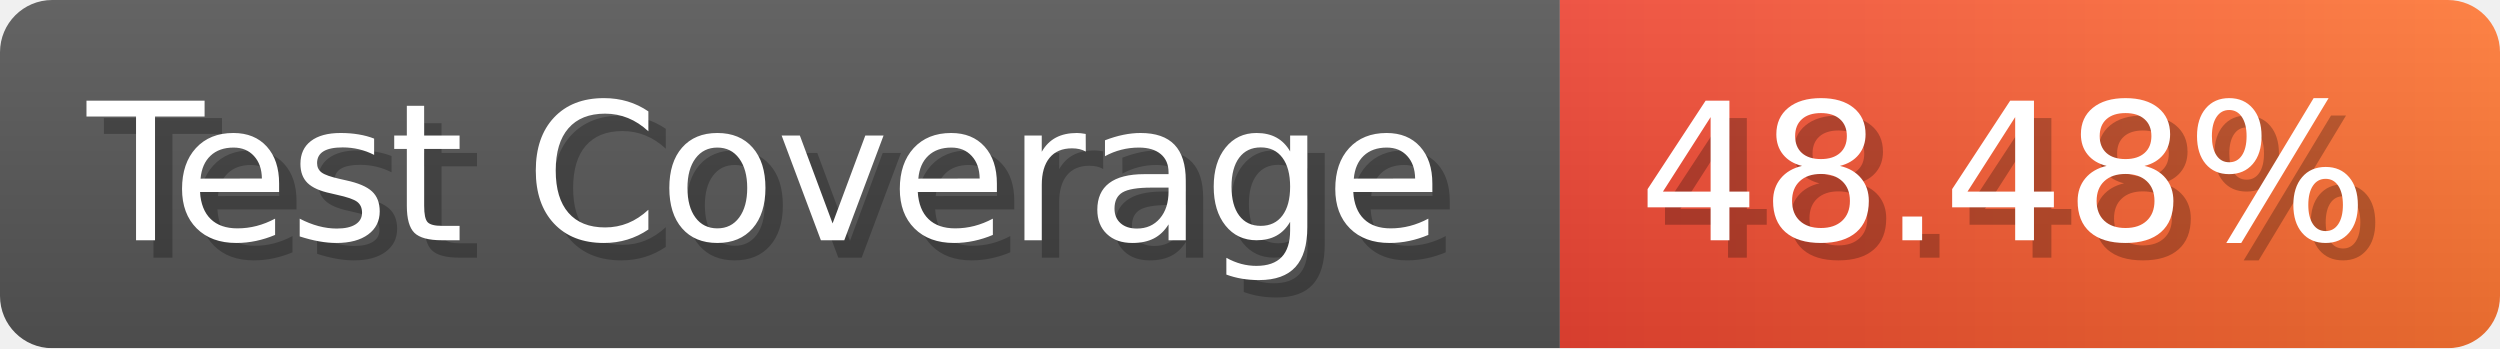
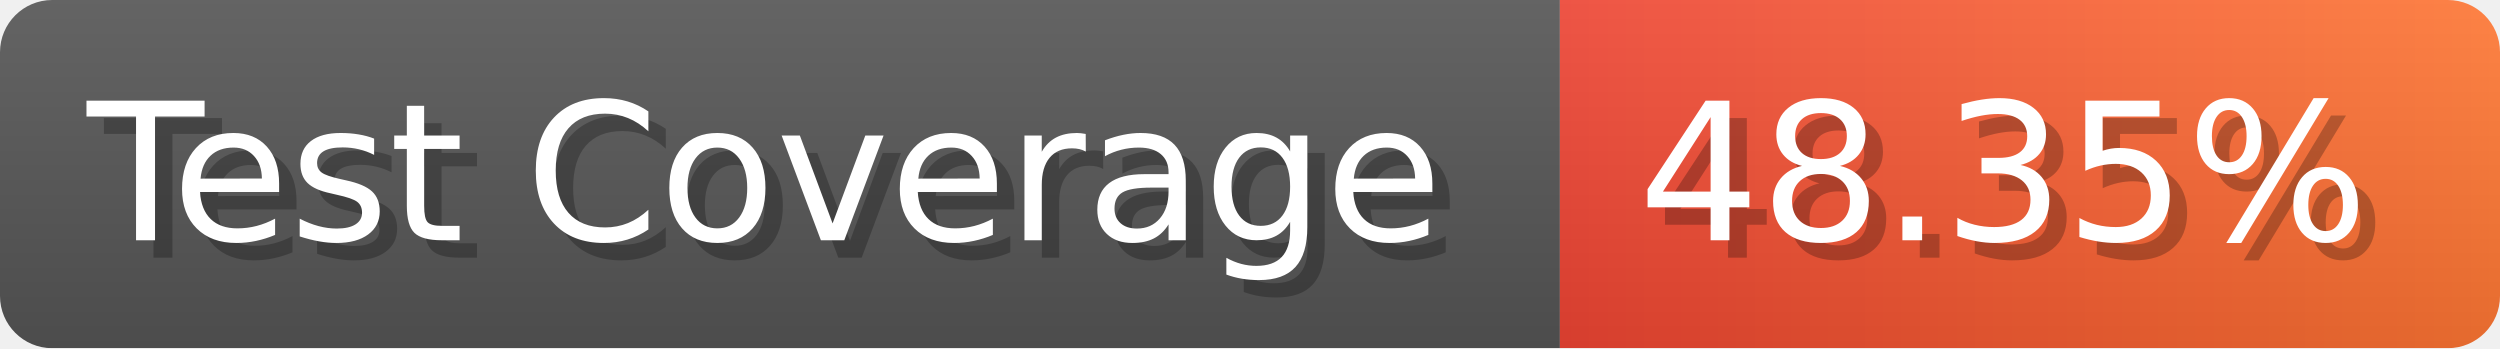
- <svg xmlns="http://www.w3.org/2000/svg" width="143.6" height="20" viewBox="0 0 1436 200" role="img" aria-label="Test Coverage: 48.48%">
+ <svg xmlns="http://www.w3.org/2000/svg" width="143.6" height="20" viewBox="0 0 1436 200" role="img" aria-label="Test Coverage: 48.35%">
  <linearGradient id="a" x2="0" y2="100%">
    <stop offset="0" stop-opacity=".1" stop-color="#EEE" />
    <stop offset="1" stop-opacity=".1" />
  </linearGradient>
  <mask id="m">
    <rect width="1436" height="200" rx="30" fill="#FFF" />
  </mask>
  <g mask="url(#m)">
    <rect width="896" height="200" fill="#555" />
    <rect width="540" height="200" fill="url(#x)" x="896" />
    <rect width="1436" height="200" fill="url(#a)" />
  </g>
  <g aria-hidden="true" fill="#fff" text-anchor="start" font-family="Verdana,DejaVu Sans,sans-serif" font-size="110">
    <text x="60" y="148" textLength="796" fill="#000" opacity="0.25">Test Coverage</text>
    <text x="50" y="138" textLength="796">Test Coverage</text>
-     <text x="951" y="148" textLength="440" fill="#000" opacity="0.25">48.48%</text>
-     <text x="941" y="138" textLength="440">48.48%</text>
+     <text x="951" y="148" textLength="440" fill="#000" opacity="0.25">48.35%</text>
+     <text x="941" y="138" textLength="440">48.35%</text>
  </g>
  <linearGradient id="x" x1="0%" y1="0%" x2="100%" y2="0%">
    <stop offset="0%" style="stop-color:#E43" />
    <stop offset="100%" style="stop-color:#F73" />
  </linearGradient>
</svg>
